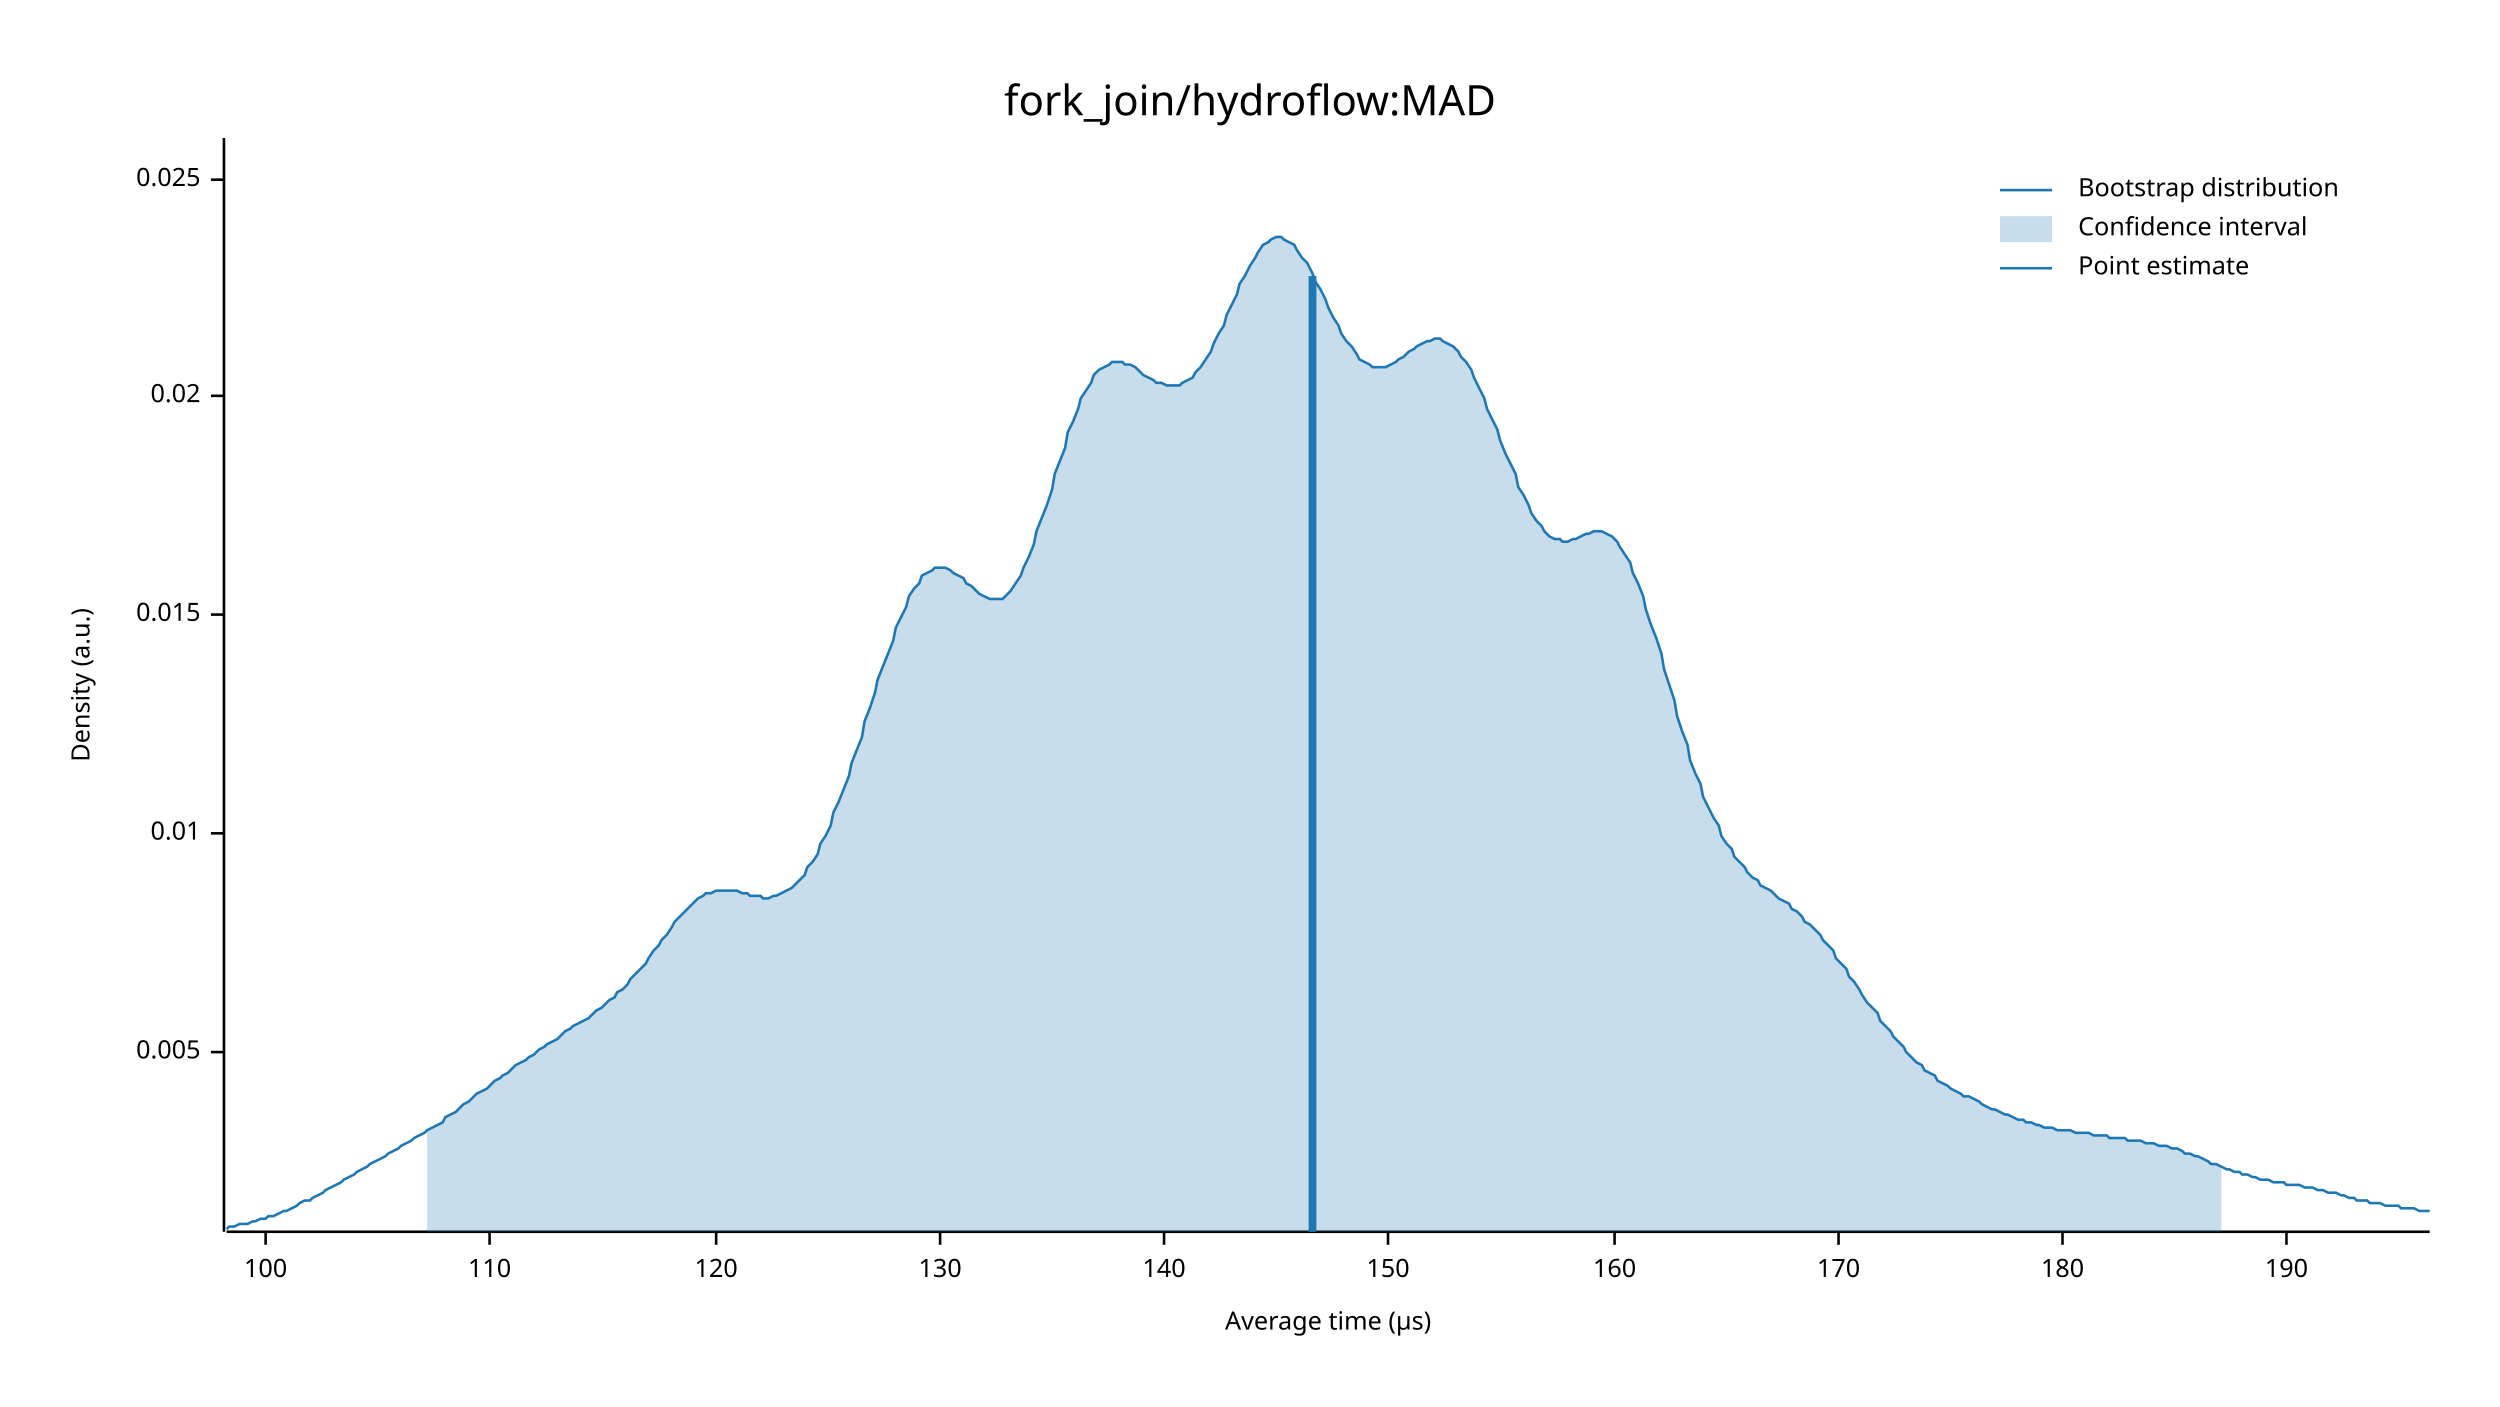
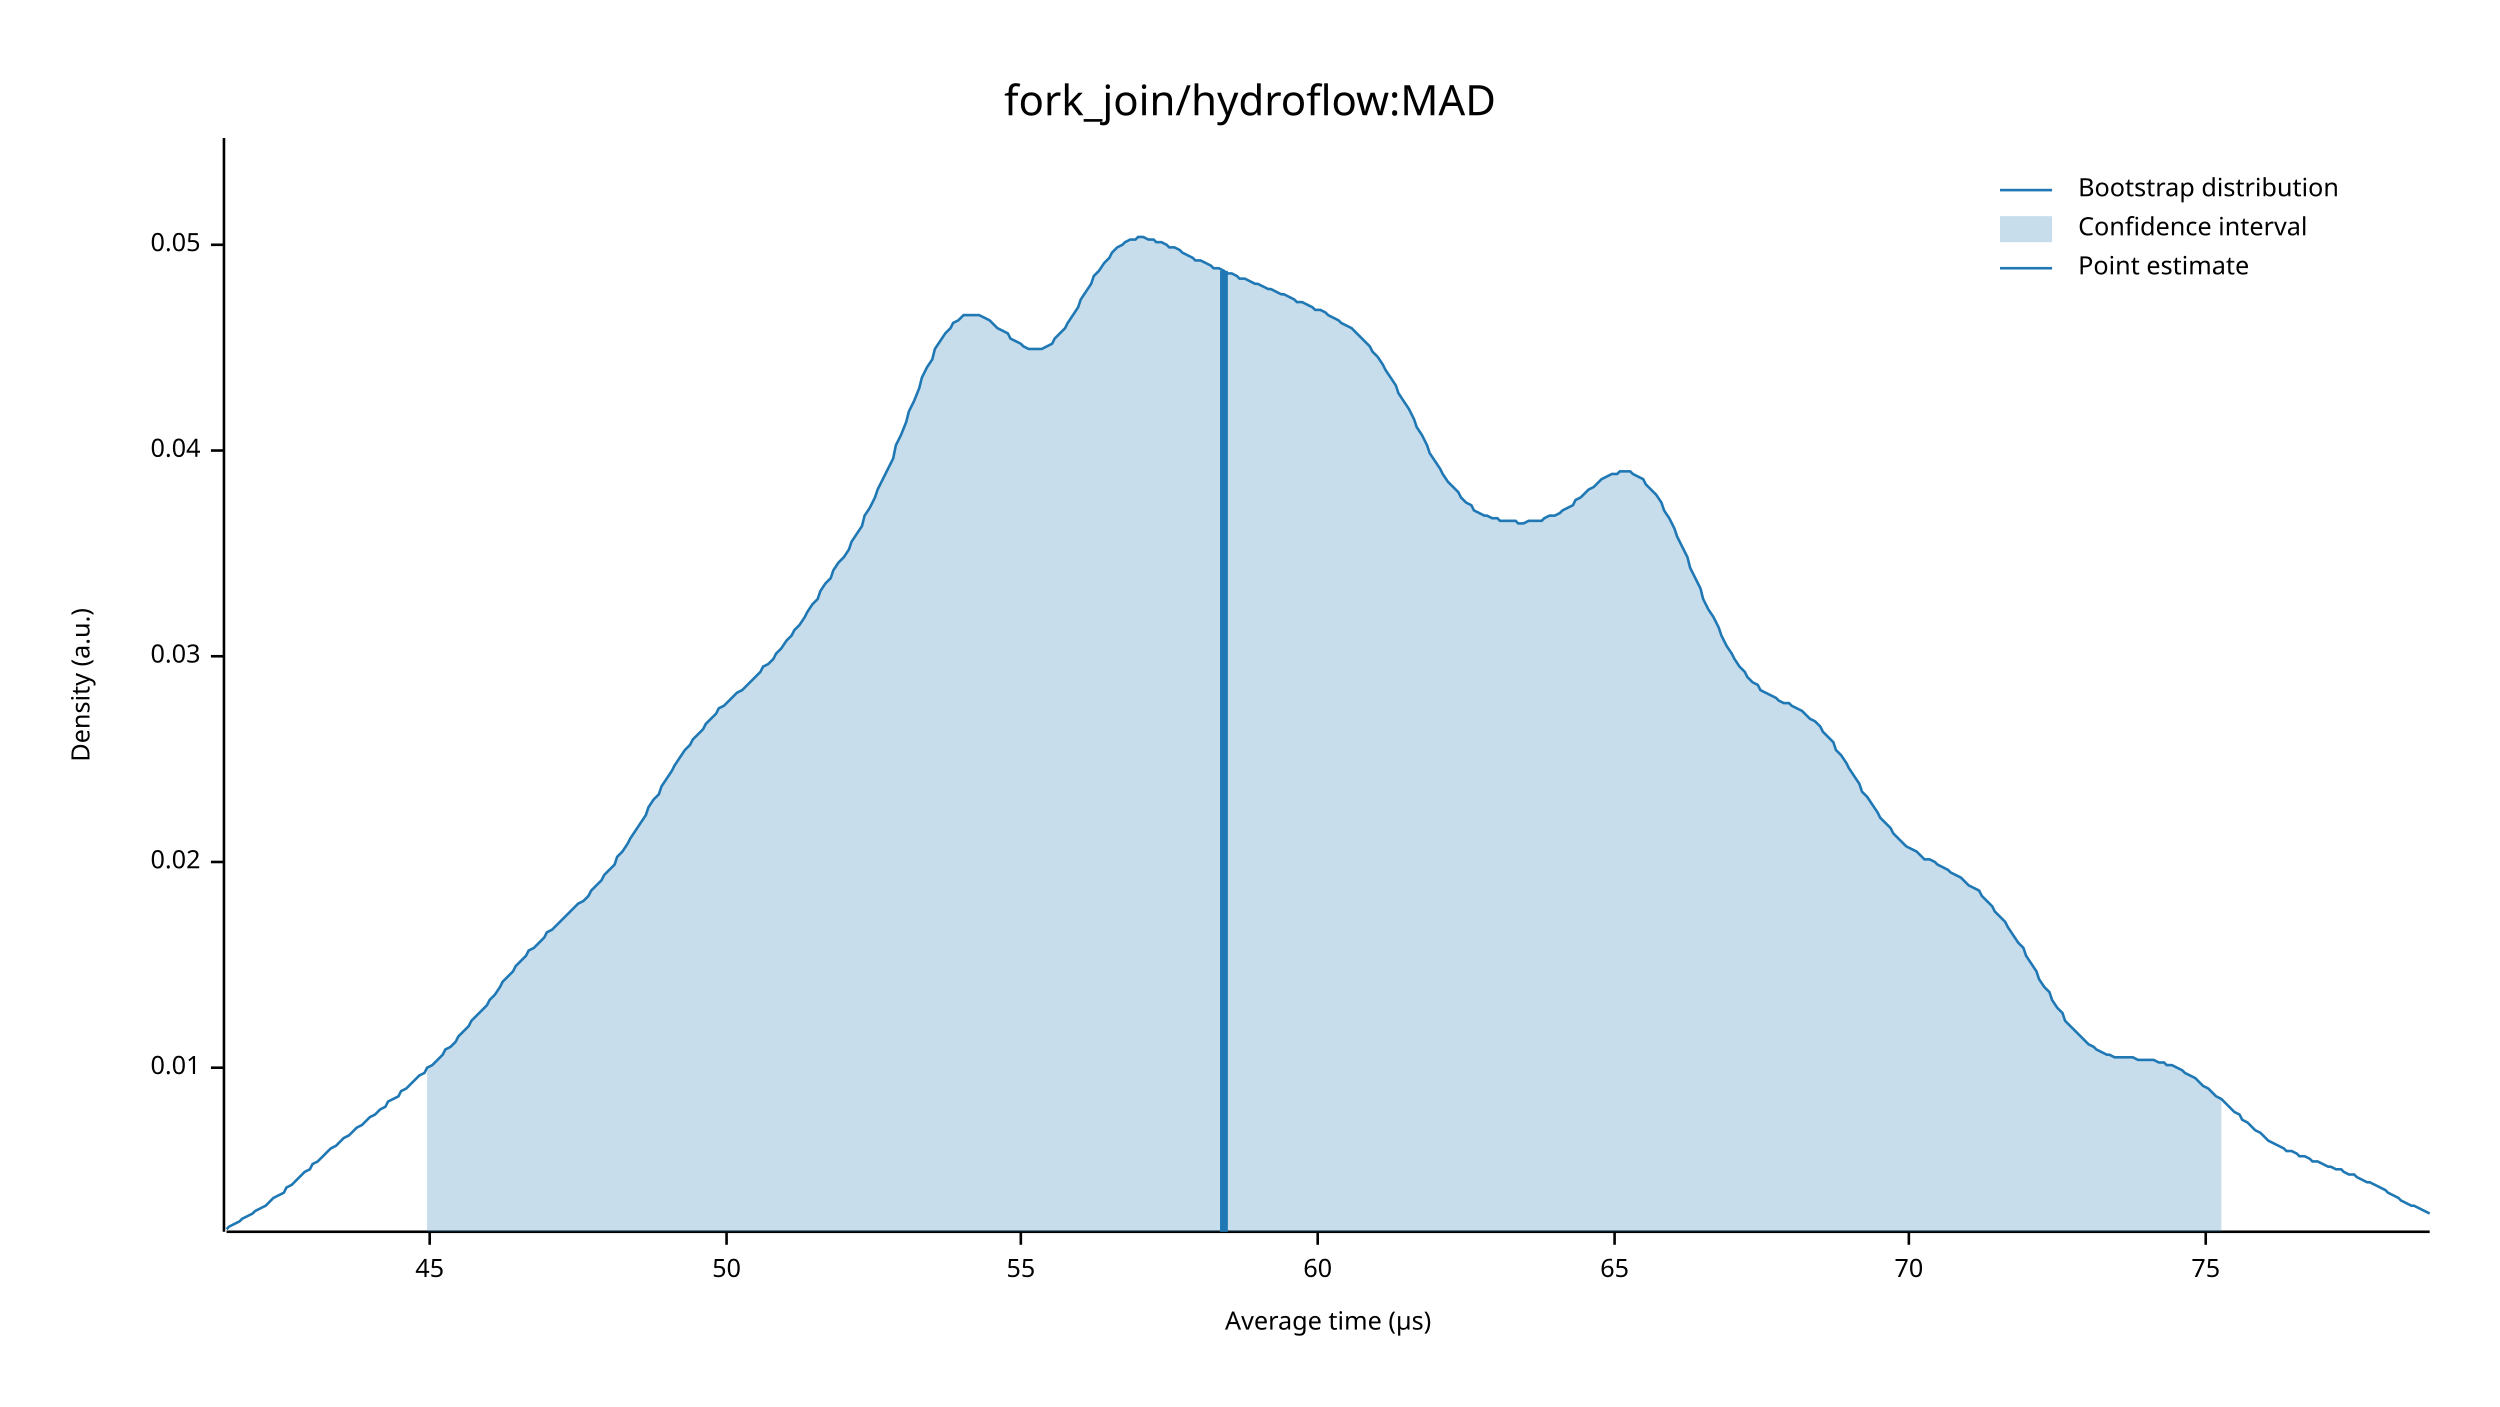
<svg xmlns="http://www.w3.org/2000/svg" width="960" height="540" viewBox="0 0 960 540">
  <text x="480" y="32" dy="0.76em" text-anchor="middle" font-family="sans-serif" font-size="16.129" opacity="1" fill="#000000">
fork_join/hydroflow:MAD
</text>
  <text x="27" y="263" dy="0.76em" text-anchor="middle" font-family="sans-serif" font-size="9.677" opacity="1" fill="#000000" transform="rotate(270, 27, 263)">
Density (a.u.)
</text>
  <text x="510" y="513" dy="-0.5ex" text-anchor="middle" font-family="sans-serif" font-size="9.677" opacity="1" fill="#000000">
Average time (µs)
</text>
  <polyline fill="none" opacity="1" stroke="#000000" stroke-width="1" points="86,53 86,473 " />
-   <text x="77" y="404" dy="0.5ex" text-anchor="end" font-family="sans-serif" font-size="9.677" opacity="1" fill="#000000">
- 0.005
- </text>
-   <polyline fill="none" opacity="1" stroke="#000000" stroke-width="1" points="81,404 86,404 " />
-   <text x="77" y="320" dy="0.5ex" text-anchor="end" font-family="sans-serif" font-size="9.677" opacity="1" fill="#000000">
+   <text x="77" y="410" dy="0.5ex" text-anchor="end" font-family="sans-serif" font-size="9.677" opacity="1" fill="#000000">
0.01
</text>
-   <polyline fill="none" opacity="1" stroke="#000000" stroke-width="1" points="81,320 86,320 " />
-   <text x="77" y="236" dy="0.5ex" text-anchor="end" font-family="sans-serif" font-size="9.677" opacity="1" fill="#000000">
- 0.015
- </text>
-   <polyline fill="none" opacity="1" stroke="#000000" stroke-width="1" points="81,236 86,236 " />
-   <text x="77" y="152" dy="0.5ex" text-anchor="end" font-family="sans-serif" font-size="9.677" opacity="1" fill="#000000">
+   <polyline fill="none" opacity="1" stroke="#000000" stroke-width="1" points="81,410 86,410 " />
+   <text x="77" y="331" dy="0.5ex" text-anchor="end" font-family="sans-serif" font-size="9.677" opacity="1" fill="#000000">
0.02
</text>
-   <polyline fill="none" opacity="1" stroke="#000000" stroke-width="1" points="81,152 86,152 " />
-   <text x="77" y="69" dy="0.5ex" text-anchor="end" font-family="sans-serif" font-size="9.677" opacity="1" fill="#000000">
- 0.025
+   <polyline fill="none" opacity="1" stroke="#000000" stroke-width="1" points="81,331 86,331 " />
+   <text x="77" y="252" dy="0.5ex" text-anchor="end" font-family="sans-serif" font-size="9.677" opacity="1" fill="#000000">
+ 0.03
</text>
-   <polyline fill="none" opacity="1" stroke="#000000" stroke-width="1" points="81,69 86,69 " />
+   <polyline fill="none" opacity="1" stroke="#000000" stroke-width="1" points="81,252 86,252 " />
+   <text x="77" y="173" dy="0.5ex" text-anchor="end" font-family="sans-serif" font-size="9.677" opacity="1" fill="#000000">
+ 0.04
+ </text>
+   <polyline fill="none" opacity="1" stroke="#000000" stroke-width="1" points="81,173 86,173 " />
+   <text x="77" y="94" dy="0.5ex" text-anchor="end" font-family="sans-serif" font-size="9.677" opacity="1" fill="#000000">
+ 0.05
+ </text>
+   <polyline fill="none" opacity="1" stroke="#000000" stroke-width="1" points="81,94 86,94 " />
  <polyline fill="none" opacity="1" stroke="#000000" stroke-width="1" points="87,473 933,473 " />
-   <text x="102" y="483" dy="0.76em" text-anchor="middle" font-family="sans-serif" font-size="9.677" opacity="1" fill="#000000">
- 100
+   <text x="165" y="483" dy="0.76em" text-anchor="middle" font-family="sans-serif" font-size="9.677" opacity="1" fill="#000000">
+ 45
</text>
-   <polyline fill="none" opacity="1" stroke="#000000" stroke-width="1" points="102,473 102,478 " />
-   <text x="188" y="483" dy="0.76em" text-anchor="middle" font-family="sans-serif" font-size="9.677" opacity="1" fill="#000000">
- 110
+   <polyline fill="none" opacity="1" stroke="#000000" stroke-width="1" points="165,473 165,478 " />
+   <text x="279" y="483" dy="0.76em" text-anchor="middle" font-family="sans-serif" font-size="9.677" opacity="1" fill="#000000">
+ 50
</text>
-   <polyline fill="none" opacity="1" stroke="#000000" stroke-width="1" points="188,473 188,478 " />
-   <text x="275" y="483" dy="0.76em" text-anchor="middle" font-family="sans-serif" font-size="9.677" opacity="1" fill="#000000">
- 120
+   <polyline fill="none" opacity="1" stroke="#000000" stroke-width="1" points="279,473 279,478 " />
+   <text x="392" y="483" dy="0.76em" text-anchor="middle" font-family="sans-serif" font-size="9.677" opacity="1" fill="#000000">
+ 55
</text>
-   <polyline fill="none" opacity="1" stroke="#000000" stroke-width="1" points="275,473 275,478 " />
-   <text x="361" y="483" dy="0.76em" text-anchor="middle" font-family="sans-serif" font-size="9.677" opacity="1" fill="#000000">
- 130
+   <polyline fill="none" opacity="1" stroke="#000000" stroke-width="1" points="392,473 392,478 " />
+   <text x="506" y="483" dy="0.76em" text-anchor="middle" font-family="sans-serif" font-size="9.677" opacity="1" fill="#000000">
+ 60
</text>
-   <polyline fill="none" opacity="1" stroke="#000000" stroke-width="1" points="361,473 361,478 " />
-   <text x="447" y="483" dy="0.76em" text-anchor="middle" font-family="sans-serif" font-size="9.677" opacity="1" fill="#000000">
- 140
- </text>
-   <polyline fill="none" opacity="1" stroke="#000000" stroke-width="1" points="447,473 447,478 " />
-   <text x="533" y="483" dy="0.76em" text-anchor="middle" font-family="sans-serif" font-size="9.677" opacity="1" fill="#000000">
- 150
- </text>
-   <polyline fill="none" opacity="1" stroke="#000000" stroke-width="1" points="533,473 533,478 " />
+   <polyline fill="none" opacity="1" stroke="#000000" stroke-width="1" points="506,473 506,478 " />
  <text x="620" y="483" dy="0.76em" text-anchor="middle" font-family="sans-serif" font-size="9.677" opacity="1" fill="#000000">
- 160
+ 65
</text>
  <polyline fill="none" opacity="1" stroke="#000000" stroke-width="1" points="620,473 620,478 " />
-   <text x="706" y="483" dy="0.76em" text-anchor="middle" font-family="sans-serif" font-size="9.677" opacity="1" fill="#000000">
- 170
+   <text x="733" y="483" dy="0.76em" text-anchor="middle" font-family="sans-serif" font-size="9.677" opacity="1" fill="#000000">
+ 70
</text>
-   <polyline fill="none" opacity="1" stroke="#000000" stroke-width="1" points="706,473 706,478 " />
-   <text x="792" y="483" dy="0.76em" text-anchor="middle" font-family="sans-serif" font-size="9.677" opacity="1" fill="#000000">
- 180
+   <polyline fill="none" opacity="1" stroke="#000000" stroke-width="1" points="733,473 733,478 " />
+   <text x="847" y="483" dy="0.76em" text-anchor="middle" font-family="sans-serif" font-size="9.677" opacity="1" fill="#000000">
+ 75
</text>
-   <polyline fill="none" opacity="1" stroke="#000000" stroke-width="1" points="792,473 792,478 " />
-   <text x="878" y="483" dy="0.76em" text-anchor="middle" font-family="sans-serif" font-size="9.677" opacity="1" fill="#000000">
- 190
- </text>
-   <polyline fill="none" opacity="1" stroke="#000000" stroke-width="1" points="878,473 878,478 " />
-   <polyline fill="none" opacity="1" stroke="#1F78B4" stroke-width="1" points="87,472 88,471 90,471 92,470 93,470 95,470 97,469 98,469 100,468 102,468 103,467 105,467 107,466 109,465 110,465 112,464 114,463 115,462 117,461 119,461 120,460 122,459 124,458 125,457 127,456 129,455 131,454 132,453 134,452 136,451 137,450 139,449 141,448 142,447 144,446 146,445 148,444 149,443 151,442 153,441 154,440 156,439 158,438 159,437 161,436 163,435 164,434 166,433 168,432 170,431 171,429 173,428 175,427 176,426 178,424 180,423 181,422 183,420 185,419 187,418 188,417 190,415 192,414 193,413 195,412 197,410 198,409 200,408 202,407 203,406 205,405 207,403 209,402 210,401 212,400 214,399 215,398 217,396 219,395 220,394 222,393 224,392 226,391 227,390 229,388 231,387 232,386 234,384 236,383 237,381 239,380 241,378 242,376 244,374 246,372 248,370 249,368 251,365 253,363 254,361 256,359 258,356 259,354 261,352 263,350 265,348 266,347 268,345 270,344 271,343 273,343 275,342 276,342 278,342 280,342 281,342 283,342 285,343 287,343 288,344 290,344 292,344 293,345 295,345 297,344 298,344 300,343 302,342 304,341 305,340 307,338 309,336 310,333 312,331 314,328 315,324 317,321 319,317 320,312 322,308 324,303 326,298 327,293 329,288 331,283 332,277 334,272 336,266 337,261 339,256 341,251 343,246 344,241 346,237 348,233 349,229 351,226 353,224 354,221 356,220 358,219 359,218 361,218 363,218 365,219 366,220 368,221 370,222 371,224 373,225 375,227 376,228 378,229 380,230 381,230 383,230 385,230 387,228 388,227 390,224 392,221 393,218 395,214 397,209 398,204 400,199 402,194 404,188 405,182 407,177 409,172 410,166 412,162 414,157 415,153 417,150 419,147 420,144 422,142 424,141 426,140 427,139 429,139 431,139 432,140 434,140 436,141 437,142 439,144 441,145 443,146 444,147 446,147 448,148 449,148 451,148 453,148 454,147 456,146 458,145 459,143 461,141 463,138 465,135 466,132 468,128 470,125 471,121 473,117 475,113 476,109 478,106 480,102 482,99 483,97 485,94 487,93 488,92 490,91 492,91 493,92 495,93 497,94 498,96 500,99 502,101 504,105 505,108 507,111 509,115 510,118 512,122 514,125 515,128 517,131 519,133 521,136 522,138 524,139 526,140 527,141 529,141 531,141 532,141 534,140 536,139 537,138 539,137 541,135 543,134 544,133 546,132 548,131 549,131 551,130 553,130 554,131 556,132 558,133 560,135 561,137 563,139 565,142 566,145 568,149 570,153 571,157 573,161 575,165 576,169 578,174 580,178 582,182 583,187 585,190 587,194 588,197 590,200 592,202 593,204 595,206 597,207 599,207 600,208 602,208 604,207 605,207 607,206 609,205 610,205 612,204 614,204 615,204 617,205 619,206 621,208 622,210 624,213 626,216 627,220 629,224 631,229 632,234 634,240 636,245 638,251 639,257 641,263 643,269 644,275 646,281 648,286 649,292 651,297 653,301 654,306 656,310 658,314 660,317 661,321 663,324 665,326 666,329 668,331 670,333 671,335 673,337 675,338 676,340 678,341 680,342 682,344 683,345 685,346 687,347 688,349 690,350 692,352 693,354 695,355 697,357 699,359 700,361 702,363 704,365 705,368 707,370 709,372 710,375 712,377 714,380 715,382 717,385 719,387 721,389 722,392 724,394 726,396 727,398 729,400 731,402 732,404 734,406 736,408 738,409 739,411 741,412 743,413 744,415 746,416 748,417 749,418 751,419 753,420 754,421 756,421 758,422 760,423 761,424 763,425 765,426 766,426 768,427 770,428 771,428 773,429 775,430 777,430 778,431 780,431 782,432 783,432 785,433 787,433 788,433 790,434 792,434 793,434 795,434 797,435 799,435 800,435 802,435 804,436 805,436 807,436 809,436 810,437 812,437 814,437 816,437 817,438 819,438 821,438 822,438 824,439 826,439 827,439 829,440 831,440 832,440 834,441 836,441 838,442 839,443 841,443 843,444 844,444 846,445 848,446 849,447 851,447 853,448 855,449 856,449 858,450 860,450 861,451 863,451 865,452 866,452 868,453 870,453 871,453 873,454 875,454 877,454 878,455 880,455 882,455 883,455 885,456 887,456 888,456 890,457 892,457 894,458 895,458 897,458 899,459 900,459 902,460 904,460 905,461 907,461 909,461 910,462 912,462 914,462 916,463 917,463 919,463 921,463 922,464 924,464 926,464 927,464 929,465 931,465 933,465 " />
-   <polygon opacity="0.25" fill="#1F78B4" points="164,434 166,433 168,432 170,431 171,429 173,428 175,427 176,426 178,424 180,423 181,422 183,420 185,419 187,418 188,417 190,415 192,414 193,413 195,412 197,410 198,409 200,408 202,407 203,406 205,405 207,403 209,402 210,401 212,400 214,399 215,398 217,396 219,395 220,394 222,393 224,392 226,391 227,390 229,388 231,387 232,386 234,384 236,383 237,381 239,380 241,378 242,376 244,374 246,372 248,370 249,368 251,365 253,363 254,361 256,359 258,356 259,354 261,352 263,350 265,348 266,347 268,345 270,344 271,343 273,343 275,342 276,342 278,342 280,342 281,342 283,342 285,343 287,343 288,344 290,344 292,344 293,345 295,345 297,344 298,344 300,343 302,342 304,341 305,340 307,338 309,336 310,333 312,331 314,328 315,324 317,321 319,317 320,312 322,308 324,303 326,298 327,293 329,288 331,283 332,277 334,272 336,266 337,261 339,256 341,251 343,246 344,241 346,237 348,233 349,229 351,226 353,224 354,221 356,220 358,219 359,218 361,218 363,218 365,219 366,220 368,221 370,222 371,224 373,225 375,227 376,228 378,229 380,230 381,230 383,230 385,230 387,228 388,227 390,224 392,221 393,218 395,214 397,209 398,204 400,199 402,194 404,188 405,182 407,177 409,172 410,166 412,162 414,157 415,153 417,150 419,147 420,144 422,142 424,141 426,140 427,139 429,139 431,139 432,140 434,140 436,141 437,142 439,144 441,145 443,146 444,147 446,147 448,148 449,148 451,148 453,148 454,147 456,146 458,145 459,143 461,141 463,138 465,135 466,132 468,128 470,125 471,121 473,117 475,113 476,109 478,106 480,102 482,99 483,97 485,94 487,93 488,92 490,91 492,91 493,92 495,93 497,94 498,96 500,99 502,101 504,105 505,108 507,111 509,115 510,118 512,122 514,125 515,128 517,131 519,133 521,136 522,138 524,139 526,140 527,141 529,141 531,141 532,141 534,140 536,139 537,138 539,137 541,135 543,134 544,133 546,132 548,131 549,131 551,130 553,130 554,131 556,132 558,133 560,135 561,137 563,139 565,142 566,145 568,149 570,153 571,157 573,161 575,165 576,169 578,174 580,178 582,182 583,187 585,190 587,194 588,197 590,200 592,202 593,204 595,206 597,207 599,207 600,208 602,208 604,207 605,207 607,206 609,205 610,205 612,204 614,204 615,204 617,205 619,206 621,208 622,210 624,213 626,216 627,220 629,224 631,229 632,234 634,240 636,245 638,251 639,257 641,263 643,269 644,275 646,281 648,286 649,292 651,297 653,301 654,306 656,310 658,314 660,317 661,321 663,324 665,326 666,329 668,331 670,333 671,335 673,337 675,338 676,340 678,341 680,342 682,344 683,345 685,346 687,347 688,349 690,350 692,352 693,354 695,355 697,357 699,359 700,361 702,363 704,365 705,368 707,370 709,372 710,375 712,377 714,380 715,382 717,385 719,387 721,389 722,392 724,394 726,396 727,398 729,400 731,402 732,404 734,406 736,408 738,409 739,411 741,412 743,413 744,415 746,416 748,417 749,418 751,419 753,420 754,421 756,421 758,422 760,423 761,424 763,425 765,426 766,426 768,427 770,428 771,428 773,429 775,430 777,430 778,431 780,431 782,432 783,432 785,433 787,433 788,433 790,434 792,434 793,434 795,434 797,435 799,435 800,435 802,435 804,436 805,436 807,436 809,436 810,437 812,437 814,437 816,437 817,438 819,438 821,438 822,438 824,439 826,439 827,439 829,440 831,440 832,440 834,441 836,441 838,442 839,443 841,443 843,444 844,444 846,445 848,446 849,447 851,447 853,448 853,473 164,473 " />
-   <polyline fill="none" opacity="1" stroke="#1F78B4" stroke-width="3" points="504,473 504,106 " />
+   <polyline fill="none" opacity="1" stroke="#000000" stroke-width="1" points="847,473 847,478 " />
+   <polyline fill="none" opacity="1" stroke="#1F78B4" stroke-width="1" points="87,472 88,471 90,470 92,469 93,468 95,467 97,466 98,465 100,464 102,463 103,462 105,460 107,459 109,458 110,456 112,455 114,453 115,452 117,450 119,449 120,447 122,446 124,444 125,443 127,441 129,440 131,438 132,437 134,436 136,434 137,433 139,432 141,430 142,429 144,428 146,426 148,425 149,423 151,422 153,421 154,419 156,418 158,416 159,415 161,413 163,412 164,410 166,409 168,407 170,405 171,403 173,402 175,400 176,398 178,396 180,394 181,392 183,390 185,388 187,386 188,384 190,382 192,379 193,377 195,375 197,373 198,371 200,369 202,367 203,365 205,364 207,362 209,360 210,358 212,357 214,355 215,354 217,352 219,350 220,349 222,347 224,346 226,344 227,342 229,340 231,338 232,336 234,334 236,332 237,329 239,327 241,324 242,322 244,319 246,316 248,313 249,310 251,307 253,305 254,302 256,299 258,296 259,294 261,291 263,288 265,286 266,284 268,282 270,280 271,278 273,276 275,274 276,272 278,271 280,269 281,268 283,266 285,265 287,263 288,262 290,260 292,258 293,256 295,255 297,253 298,251 300,249 302,246 304,244 305,242 307,240 309,237 310,235 312,232 314,230 315,227 317,224 319,222 320,219 322,216 324,214 326,211 327,208 329,205 331,202 332,198 334,195 336,191 337,188 339,184 341,180 343,176 344,171 346,167 348,162 349,158 351,154 353,149 354,145 356,141 358,138 359,134 361,131 363,128 365,126 366,124 368,123 370,121 371,121 373,121 375,121 376,121 378,122 380,123 381,124 383,126 385,127 387,128 388,130 390,131 392,132 393,133 395,134 397,134 398,134 400,134 402,133 404,132 405,130 407,128 409,126 410,124 412,121 414,118 415,115 417,112 419,109 420,106 422,104 424,101 426,99 427,97 429,95 431,94 432,93 434,92 436,92 437,91 439,91 441,92 443,92 444,93 446,93 448,94 449,95 451,95 453,96 454,97 456,98 458,99 459,100 461,100 463,101 465,102 466,103 468,103 470,104 471,105 473,105 475,106 476,107 478,107 480,108 482,109 483,109 485,110 487,111 488,111 490,112 492,113 493,113 495,114 497,115 498,116 500,116 502,117 504,118 505,119 507,119 509,120 510,121 512,122 514,123 515,124 517,125 519,126 521,128 522,129 524,131 526,133 527,135 529,137 531,140 532,142 534,145 536,148 537,151 539,154 541,157 543,161 544,164 546,167 548,171 549,174 551,177 553,180 554,182 556,185 558,187 560,189 561,191 563,193 565,194 566,196 568,197 570,198 571,198 573,199 575,199 576,200 578,200 580,200 582,200 583,201 585,201 587,200 588,200 590,200 592,200 593,199 595,198 597,198 599,197 600,196 602,195 604,194 605,192 607,191 609,189 610,188 612,187 614,185 615,184 617,183 619,182 621,182 622,181 624,181 626,181 627,182 629,183 631,184 632,186 634,188 636,190 638,193 639,196 641,199 643,203 644,206 646,210 648,214 649,218 651,222 653,226 654,230 656,234 658,237 660,241 661,244 663,248 665,251 666,253 668,256 670,258 671,260 673,262 675,263 676,265 678,266 680,267 682,268 683,269 685,270 687,270 688,271 690,272 692,273 693,274 695,276 697,277 699,279 700,281 702,283 704,285 705,288 707,290 709,293 710,295 712,298 714,301 715,304 717,306 719,309 721,312 722,314 724,316 726,318 727,320 729,322 731,324 732,325 734,326 736,327 738,329 739,330 741,330 743,331 744,332 746,333 748,334 749,335 751,336 753,337 754,338 756,340 758,341 760,342 761,344 763,346 765,348 766,350 768,352 770,354 771,356 773,359 775,362 777,364 778,367 780,370 782,373 783,376 785,379 787,381 788,384 790,387 792,389 793,392 795,394 797,396 799,398 800,399 802,401 804,402 805,403 807,404 809,405 810,405 812,406 814,406 816,406 817,406 819,406 821,407 822,407 824,407 826,407 827,407 829,408 831,408 832,409 834,409 836,410 838,411 839,412 841,413 843,414 844,415 846,417 848,418 849,419 851,421 853,422 855,424 856,425 858,427 860,428 861,430 863,431 865,433 866,434 868,435 870,437 871,438 873,439 875,440 877,441 878,442 880,442 882,443 883,444 885,444 887,445 888,446 890,446 892,447 894,448 895,448 897,449 899,449 900,450 902,451 904,451 905,452 907,453 909,454 910,454 912,455 914,456 916,457 917,458 919,459 921,460 922,461 924,462 926,463 927,463 929,464 931,465 933,466 " />
+   <polygon opacity="0.25" fill="#1F78B4" points="164,410 166,409 168,407 170,405 171,403 173,402 175,400 176,398 178,396 180,394 181,392 183,390 185,388 187,386 188,384 190,382 192,379 193,377 195,375 197,373 198,371 200,369 202,367 203,365 205,364 207,362 209,360 210,358 212,357 214,355 215,354 217,352 219,350 220,349 222,347 224,346 226,344 227,342 229,340 231,338 232,336 234,334 236,332 237,329 239,327 241,324 242,322 244,319 246,316 248,313 249,310 251,307 253,305 254,302 256,299 258,296 259,294 261,291 263,288 265,286 266,284 268,282 270,280 271,278 273,276 275,274 276,272 278,271 280,269 281,268 283,266 285,265 287,263 288,262 290,260 292,258 293,256 295,255 297,253 298,251 300,249 302,246 304,244 305,242 307,240 309,237 310,235 312,232 314,230 315,227 317,224 319,222 320,219 322,216 324,214 326,211 327,208 329,205 331,202 332,198 334,195 336,191 337,188 339,184 341,180 343,176 344,171 346,167 348,162 349,158 351,154 353,149 354,145 356,141 358,138 359,134 361,131 363,128 365,126 366,124 368,123 370,121 371,121 373,121 375,121 376,121 378,122 380,123 381,124 383,126 385,127 387,128 388,130 390,131 392,132 393,133 395,134 397,134 398,134 400,134 402,133 404,132 405,130 407,128 409,126 410,124 412,121 414,118 415,115 417,112 419,109 420,106 422,104 424,101 426,99 427,97 429,95 431,94 432,93 434,92 436,92 437,91 439,91 441,92 443,92 444,93 446,93 448,94 449,95 451,95 453,96 454,97 456,98 458,99 459,100 461,100 463,101 465,102 466,103 468,103 470,104 471,105 473,105 475,106 476,107 478,107 480,108 482,109 483,109 485,110 487,111 488,111 490,112 492,113 493,113 495,114 497,115 498,116 500,116 502,117 504,118 505,119 507,119 509,120 510,121 512,122 514,123 515,124 517,125 519,126 521,128 522,129 524,131 526,133 527,135 529,137 531,140 532,142 534,145 536,148 537,151 539,154 541,157 543,161 544,164 546,167 548,171 549,174 551,177 553,180 554,182 556,185 558,187 560,189 561,191 563,193 565,194 566,196 568,197 570,198 571,198 573,199 575,199 576,200 578,200 580,200 582,200 583,201 585,201 587,200 588,200 590,200 592,200 593,199 595,198 597,198 599,197 600,196 602,195 604,194 605,192 607,191 609,189 610,188 612,187 614,185 615,184 617,183 619,182 621,182 622,181 624,181 626,181 627,182 629,183 631,184 632,186 634,188 636,190 638,193 639,196 641,199 643,203 644,206 646,210 648,214 649,218 651,222 653,226 654,230 656,234 658,237 660,241 661,244 663,248 665,251 666,253 668,256 670,258 671,260 673,262 675,263 676,265 678,266 680,267 682,268 683,269 685,270 687,270 688,271 690,272 692,273 693,274 695,276 697,277 699,279 700,281 702,283 704,285 705,288 707,290 709,293 710,295 712,298 714,301 715,304 717,306 719,309 721,312 722,314 724,316 726,318 727,320 729,322 731,324 732,325 734,326 736,327 738,329 739,330 741,330 743,331 744,332 746,333 748,334 749,335 751,336 753,337 754,338 756,340 758,341 760,342 761,344 763,346 765,348 766,350 768,352 770,354 771,356 773,359 775,362 777,364 778,367 780,370 782,373 783,376 785,379 787,381 788,384 790,387 792,389 793,392 795,394 797,396 799,398 800,399 802,401 804,402 805,403 807,404 809,405 810,405 812,406 814,406 816,406 817,406 819,406 821,407 822,407 824,407 826,407 827,407 829,408 831,408 832,409 834,409 836,410 838,411 839,412 841,413 843,414 844,415 846,417 848,418 849,419 851,421 853,422 853,473 164,473 " />
+   <polyline fill="none" opacity="1" stroke="#1F78B4" stroke-width="3" points="470,473 470,104 " />
  <text x="798" y="68" dy="0.76em" text-anchor="start" font-family="sans-serif" font-size="9.677" opacity="1" fill="#000000">
Bootstrap distribution
</text>
  <text x="798" y="83" dy="0.76em" text-anchor="start" font-family="sans-serif" font-size="9.677" opacity="1" fill="#000000">
Confidence interval
</text>
  <text x="798" y="98" dy="0.76em" text-anchor="start" font-family="sans-serif" font-size="9.677" opacity="1" fill="#000000">
Point estimate
</text>
  <polyline fill="none" opacity="1" stroke="#1F78B4" stroke-width="1" points="768,73 788,73 " />
  <rect x="768" y="83" width="20" height="10" opacity="0.25" fill="#1F78B4" stroke="none" />
  <polyline fill="none" opacity="1" stroke="#1F78B4" stroke-width="1" points="768,103 788,103 " />
</svg>
